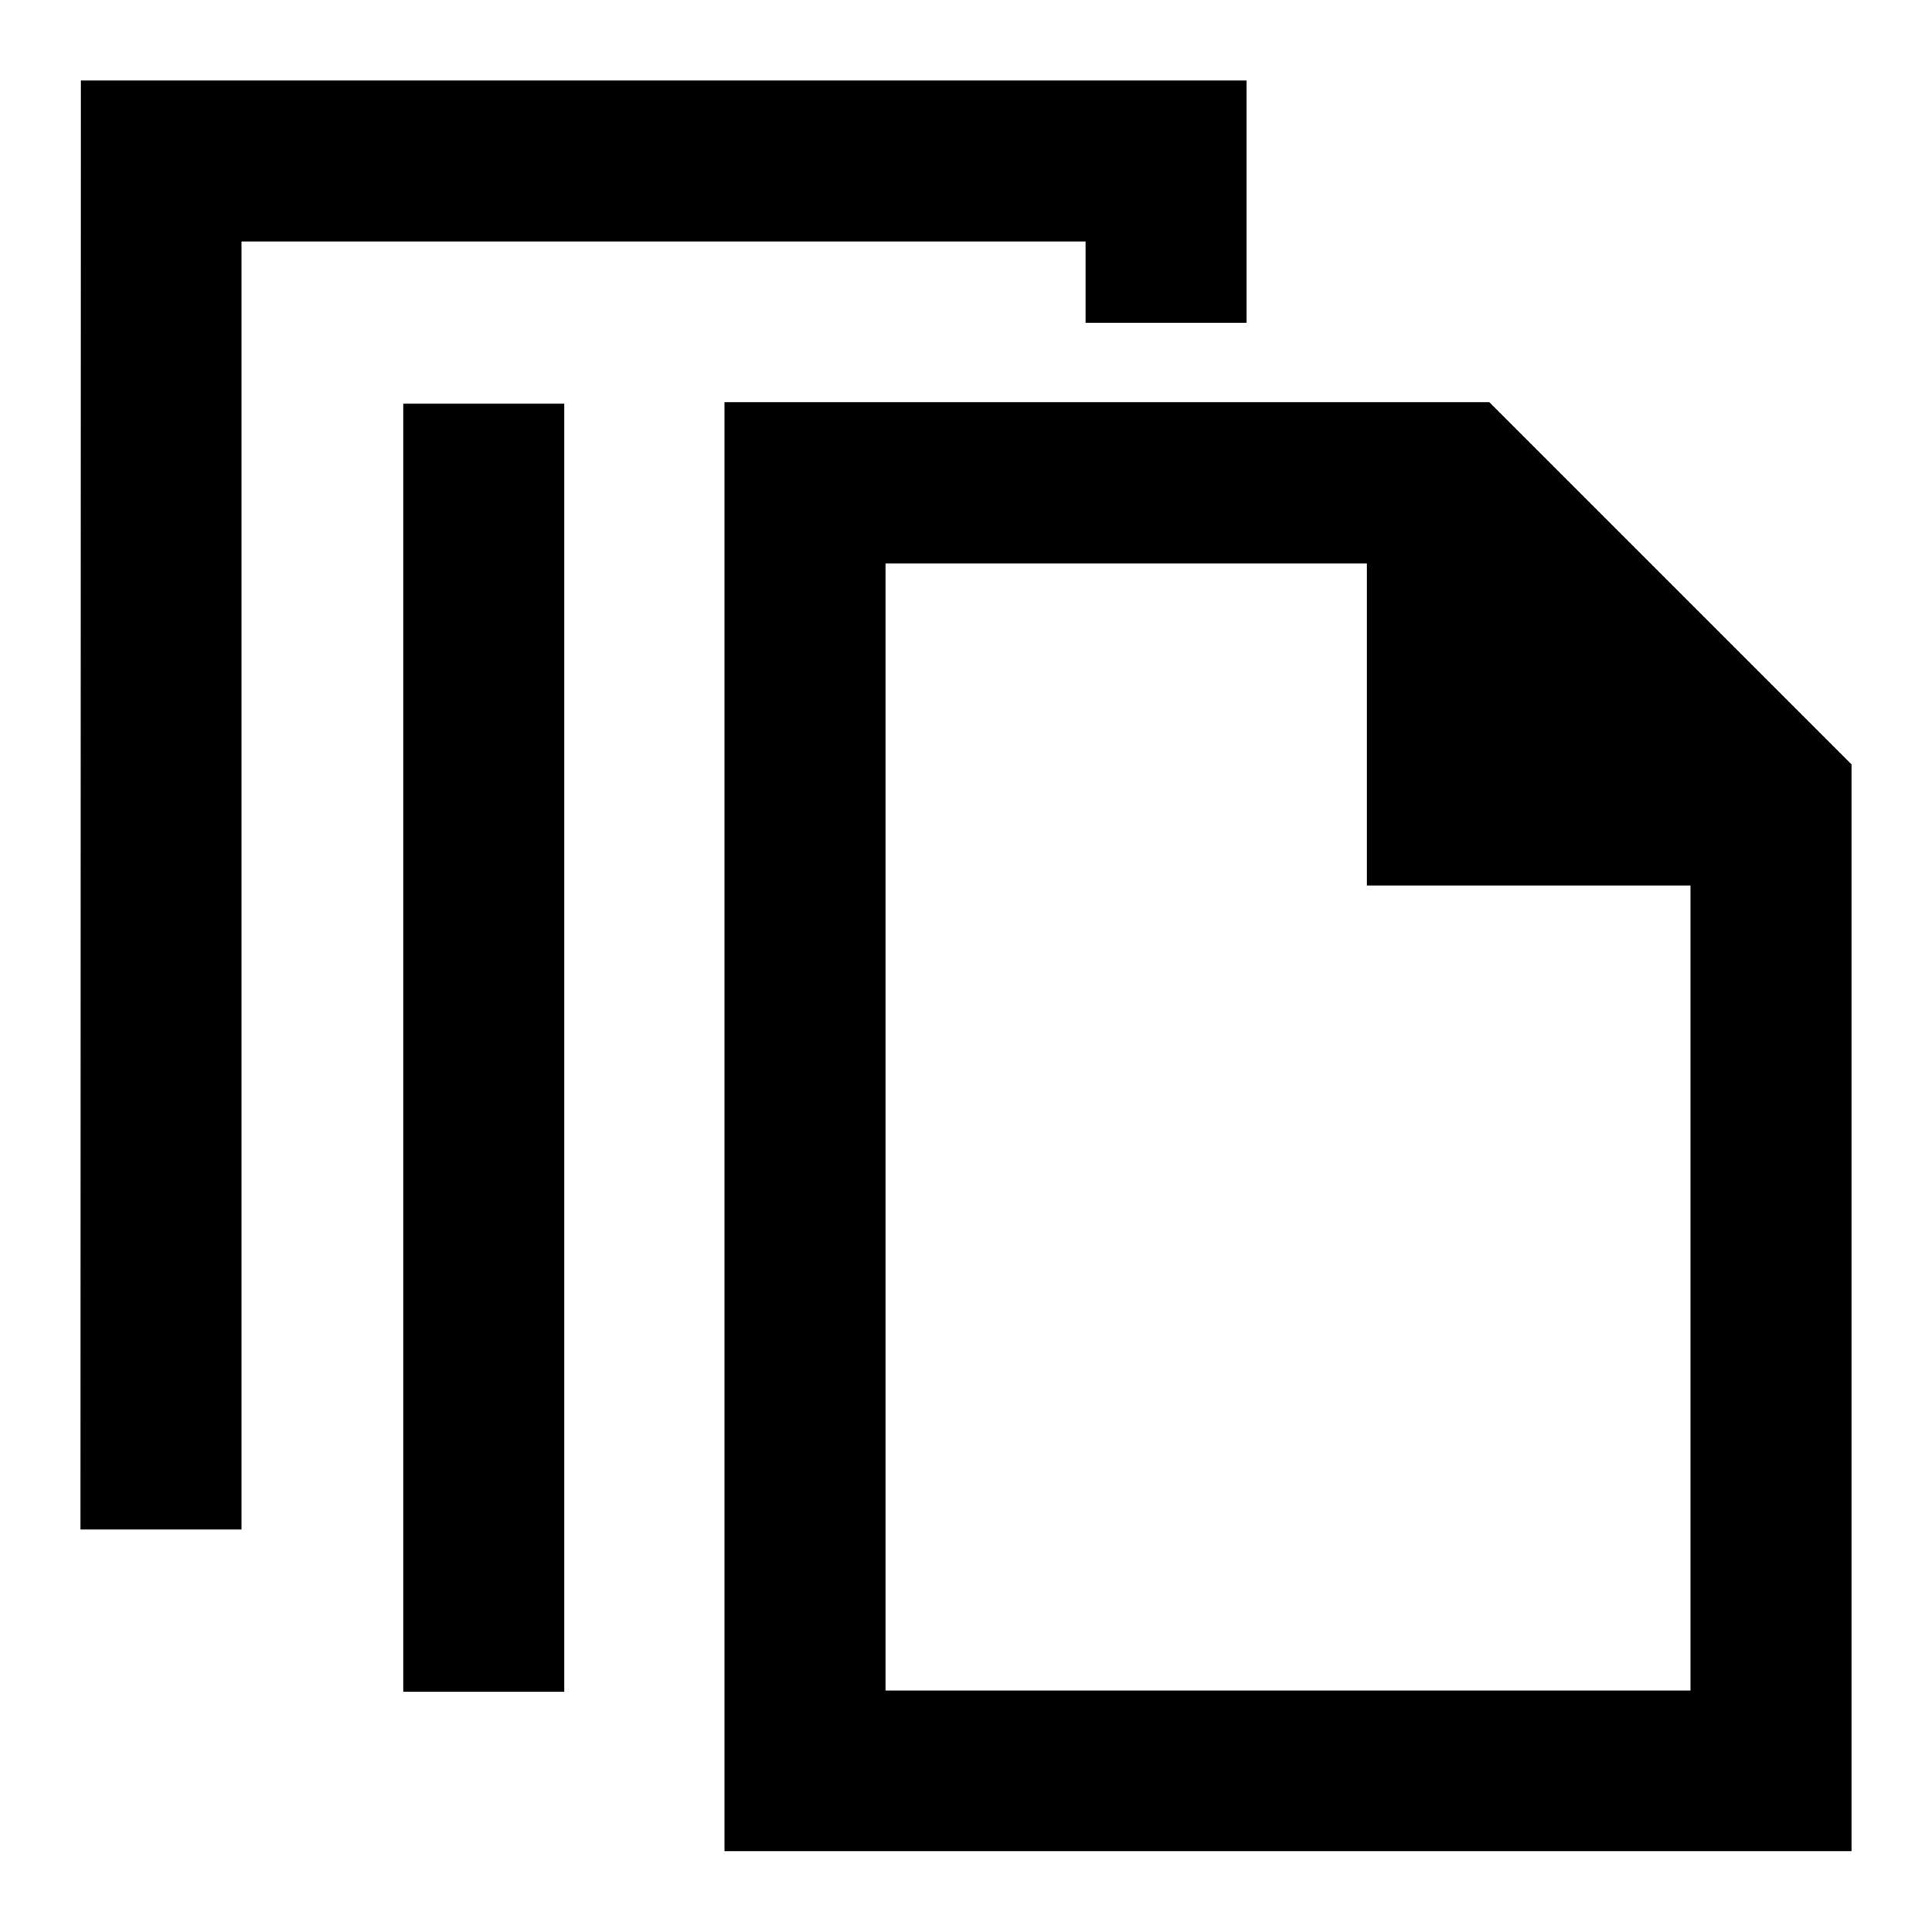
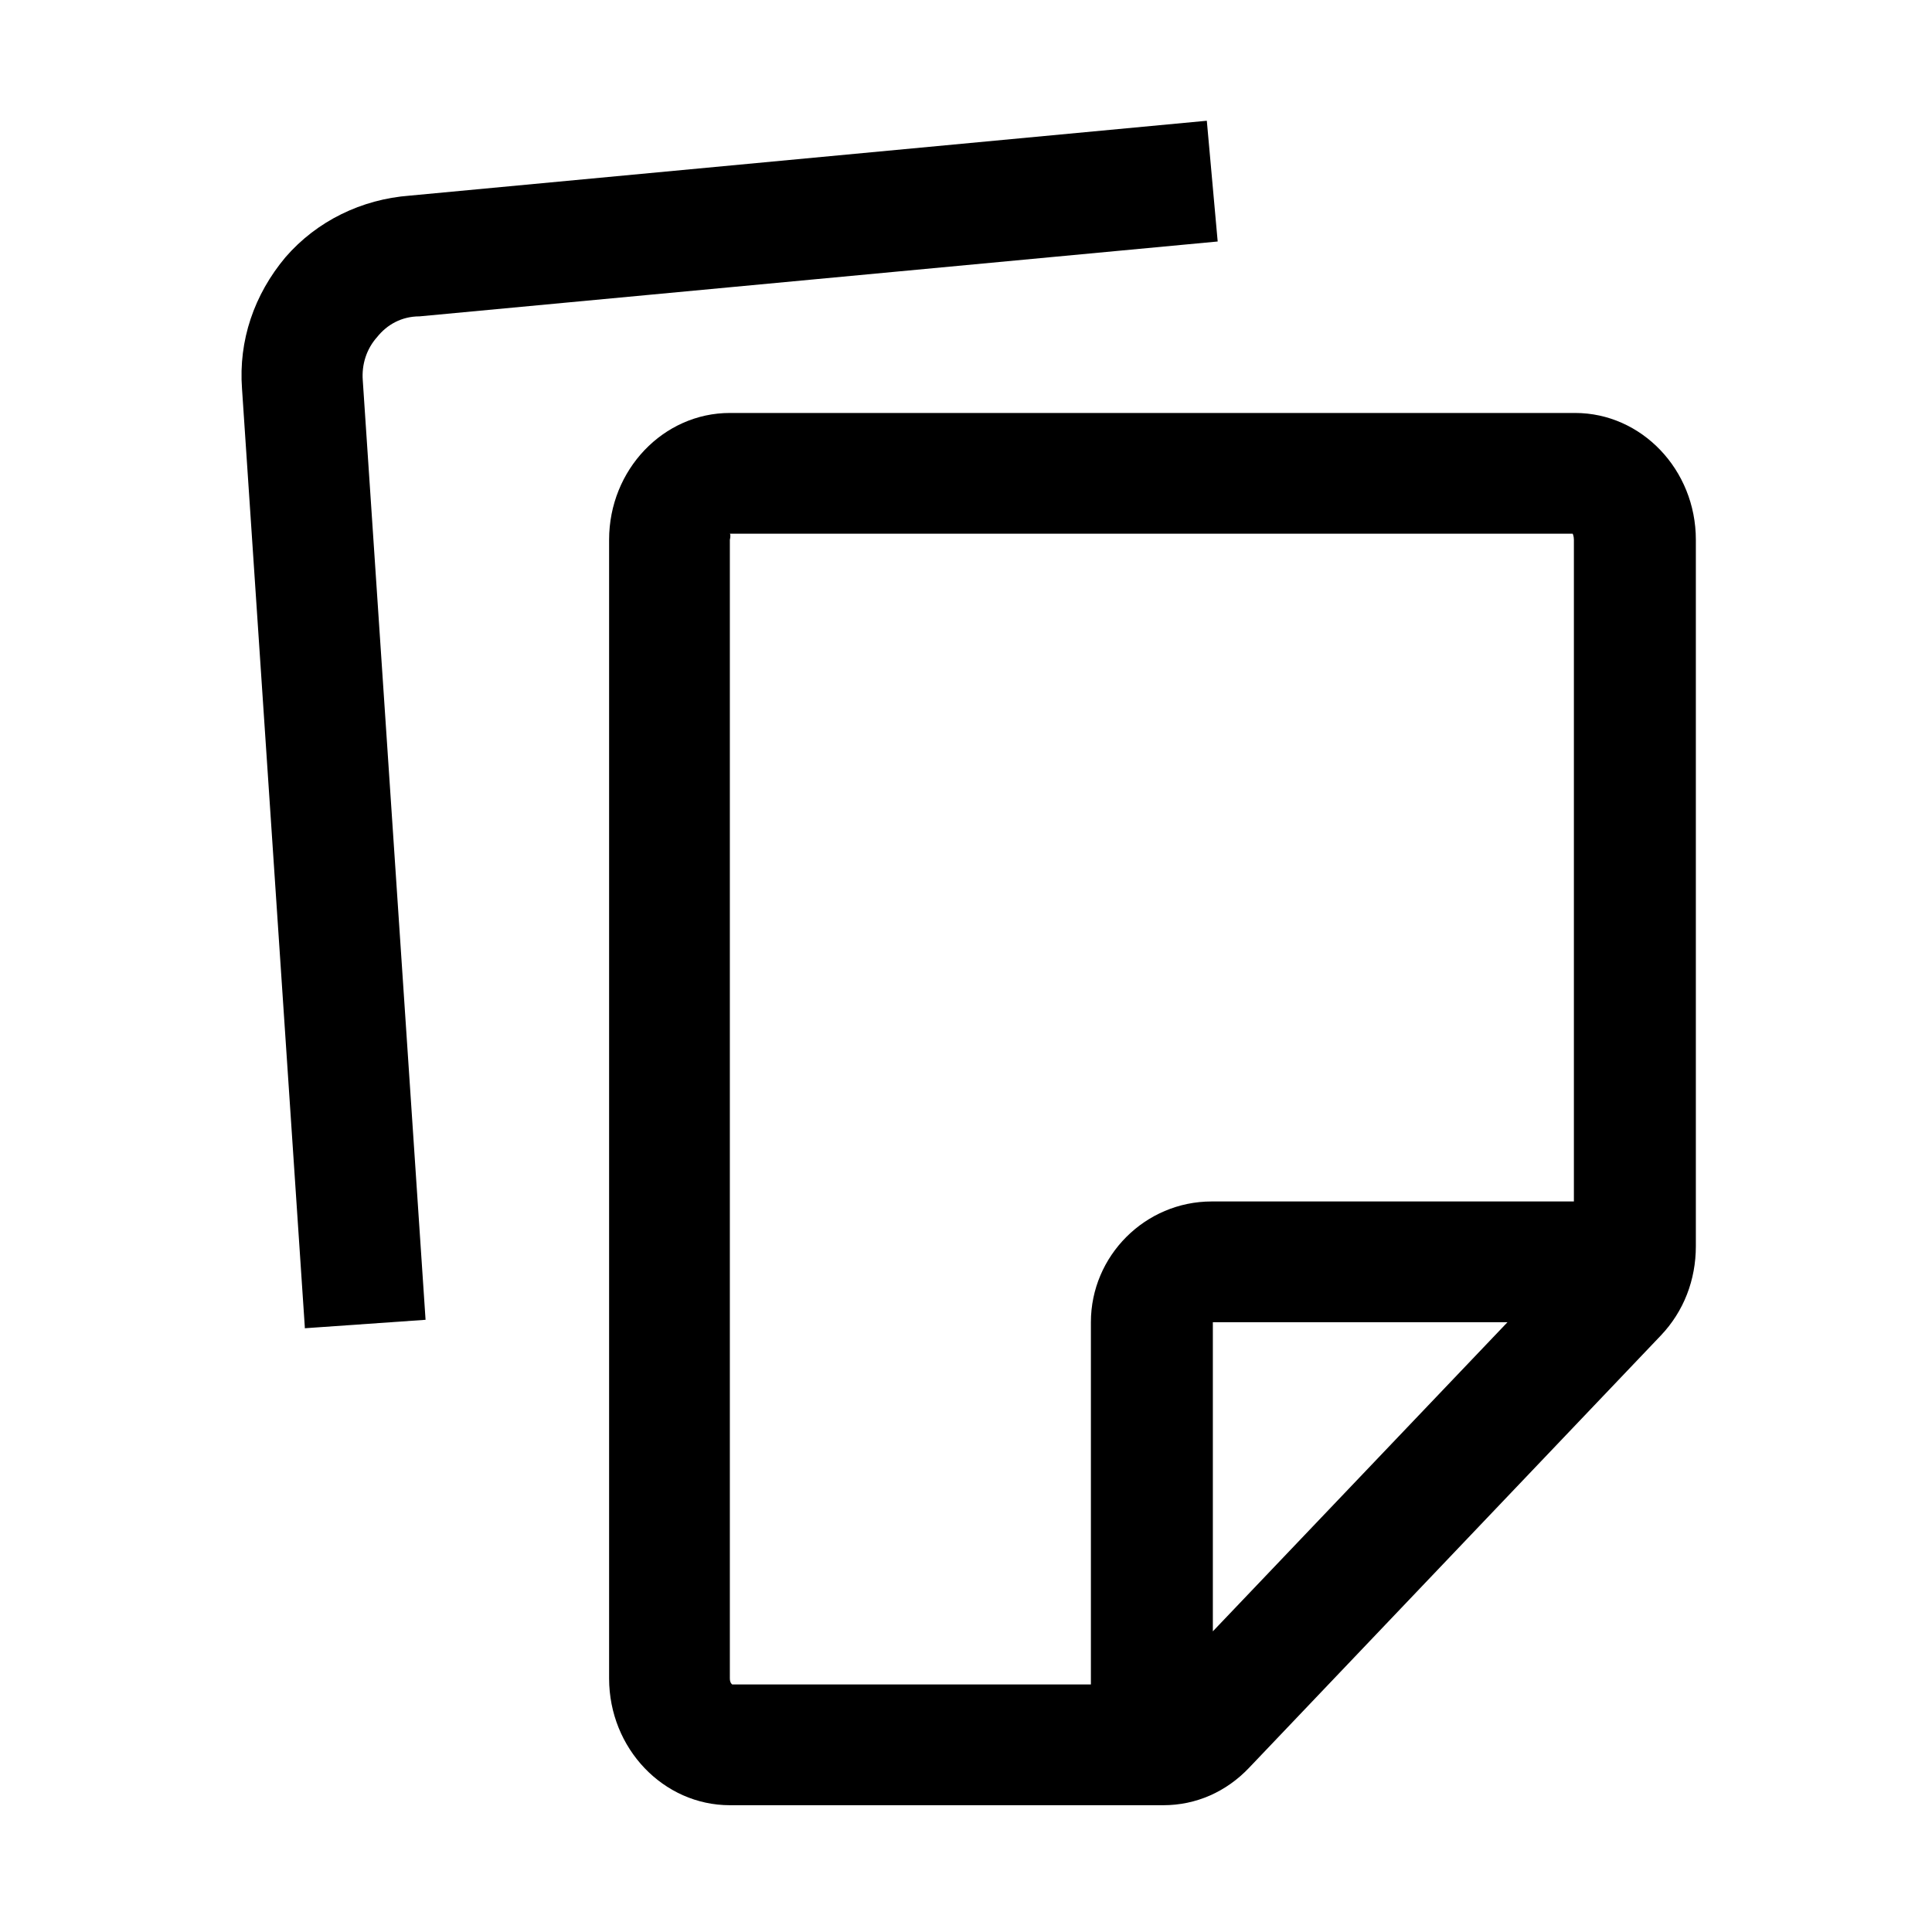
- <svg xmlns="http://www.w3.org/2000/svg" id="a" viewBox="0 0 48 48">
-   <defs>
-     <style>.b{fill-rule:evenodd;}</style>
-   </defs>
-   <polygon points="6 38 2 38 2.01 2 30.97 2 30.97 8.02 26.97 8.02 26.97 6 6 6 6 38" />
-   <path class="b" d="M18,9.99V45.99s28,0,28,0V18.99s-9-9-9-9H18Zm4,4.01h11.96v8s8.04,0,8.04,0v20H22V14Z" />
-   <rect x="10.02" y="10.03" width="4" height="32" />
+ <svg xmlns="http://www.w3.org/2000/svg" width="48" height="48" viewBox="0 0 48 48">
+   <path d="M6.013 9.66L7.573 32.97V33L10.573 32.79L9.013 9.45C8.983 9.06 9.103 8.67 9.373 8.37C9.613 8.07 9.973 7.86 10.423 7.86L30.253 6L29.983 3L10.183 4.86C8.983 4.95 7.873 5.49 7.093 6.39C6.313 7.32 5.923 8.46 6.013 9.66Z" fill-rule="evenodd" />
+   <path fill-rule="evenodd" clip-rule="evenodd" d="M18.133 10.26H39.133C40.783 10.26 42.133 11.67 42.133 13.41V30.96C42.133 31.8 41.833 32.58 41.263 33.18L31.033 43.92C30.463 44.52 29.713 44.85 28.903 44.85H18.133C16.483 44.85 15.133 43.44 15.133 41.7V13.41C15.133 11.67 16.483 10.26 18.133 10.26ZM30.133 32.85V40.53L37.453 32.85H30.133ZM18.133 41.7C18.133 41.82 18.193 41.85 18.193 41.85H27.103V32.85C27.103 31.2 28.453 29.85 30.103 29.85H39.103V13.41C39.103 13.32 39.073 13.26 39.073 13.26H18.133C18.163 13.29 18.133 13.41 18.133 13.41V41.7Z" />
</svg>
